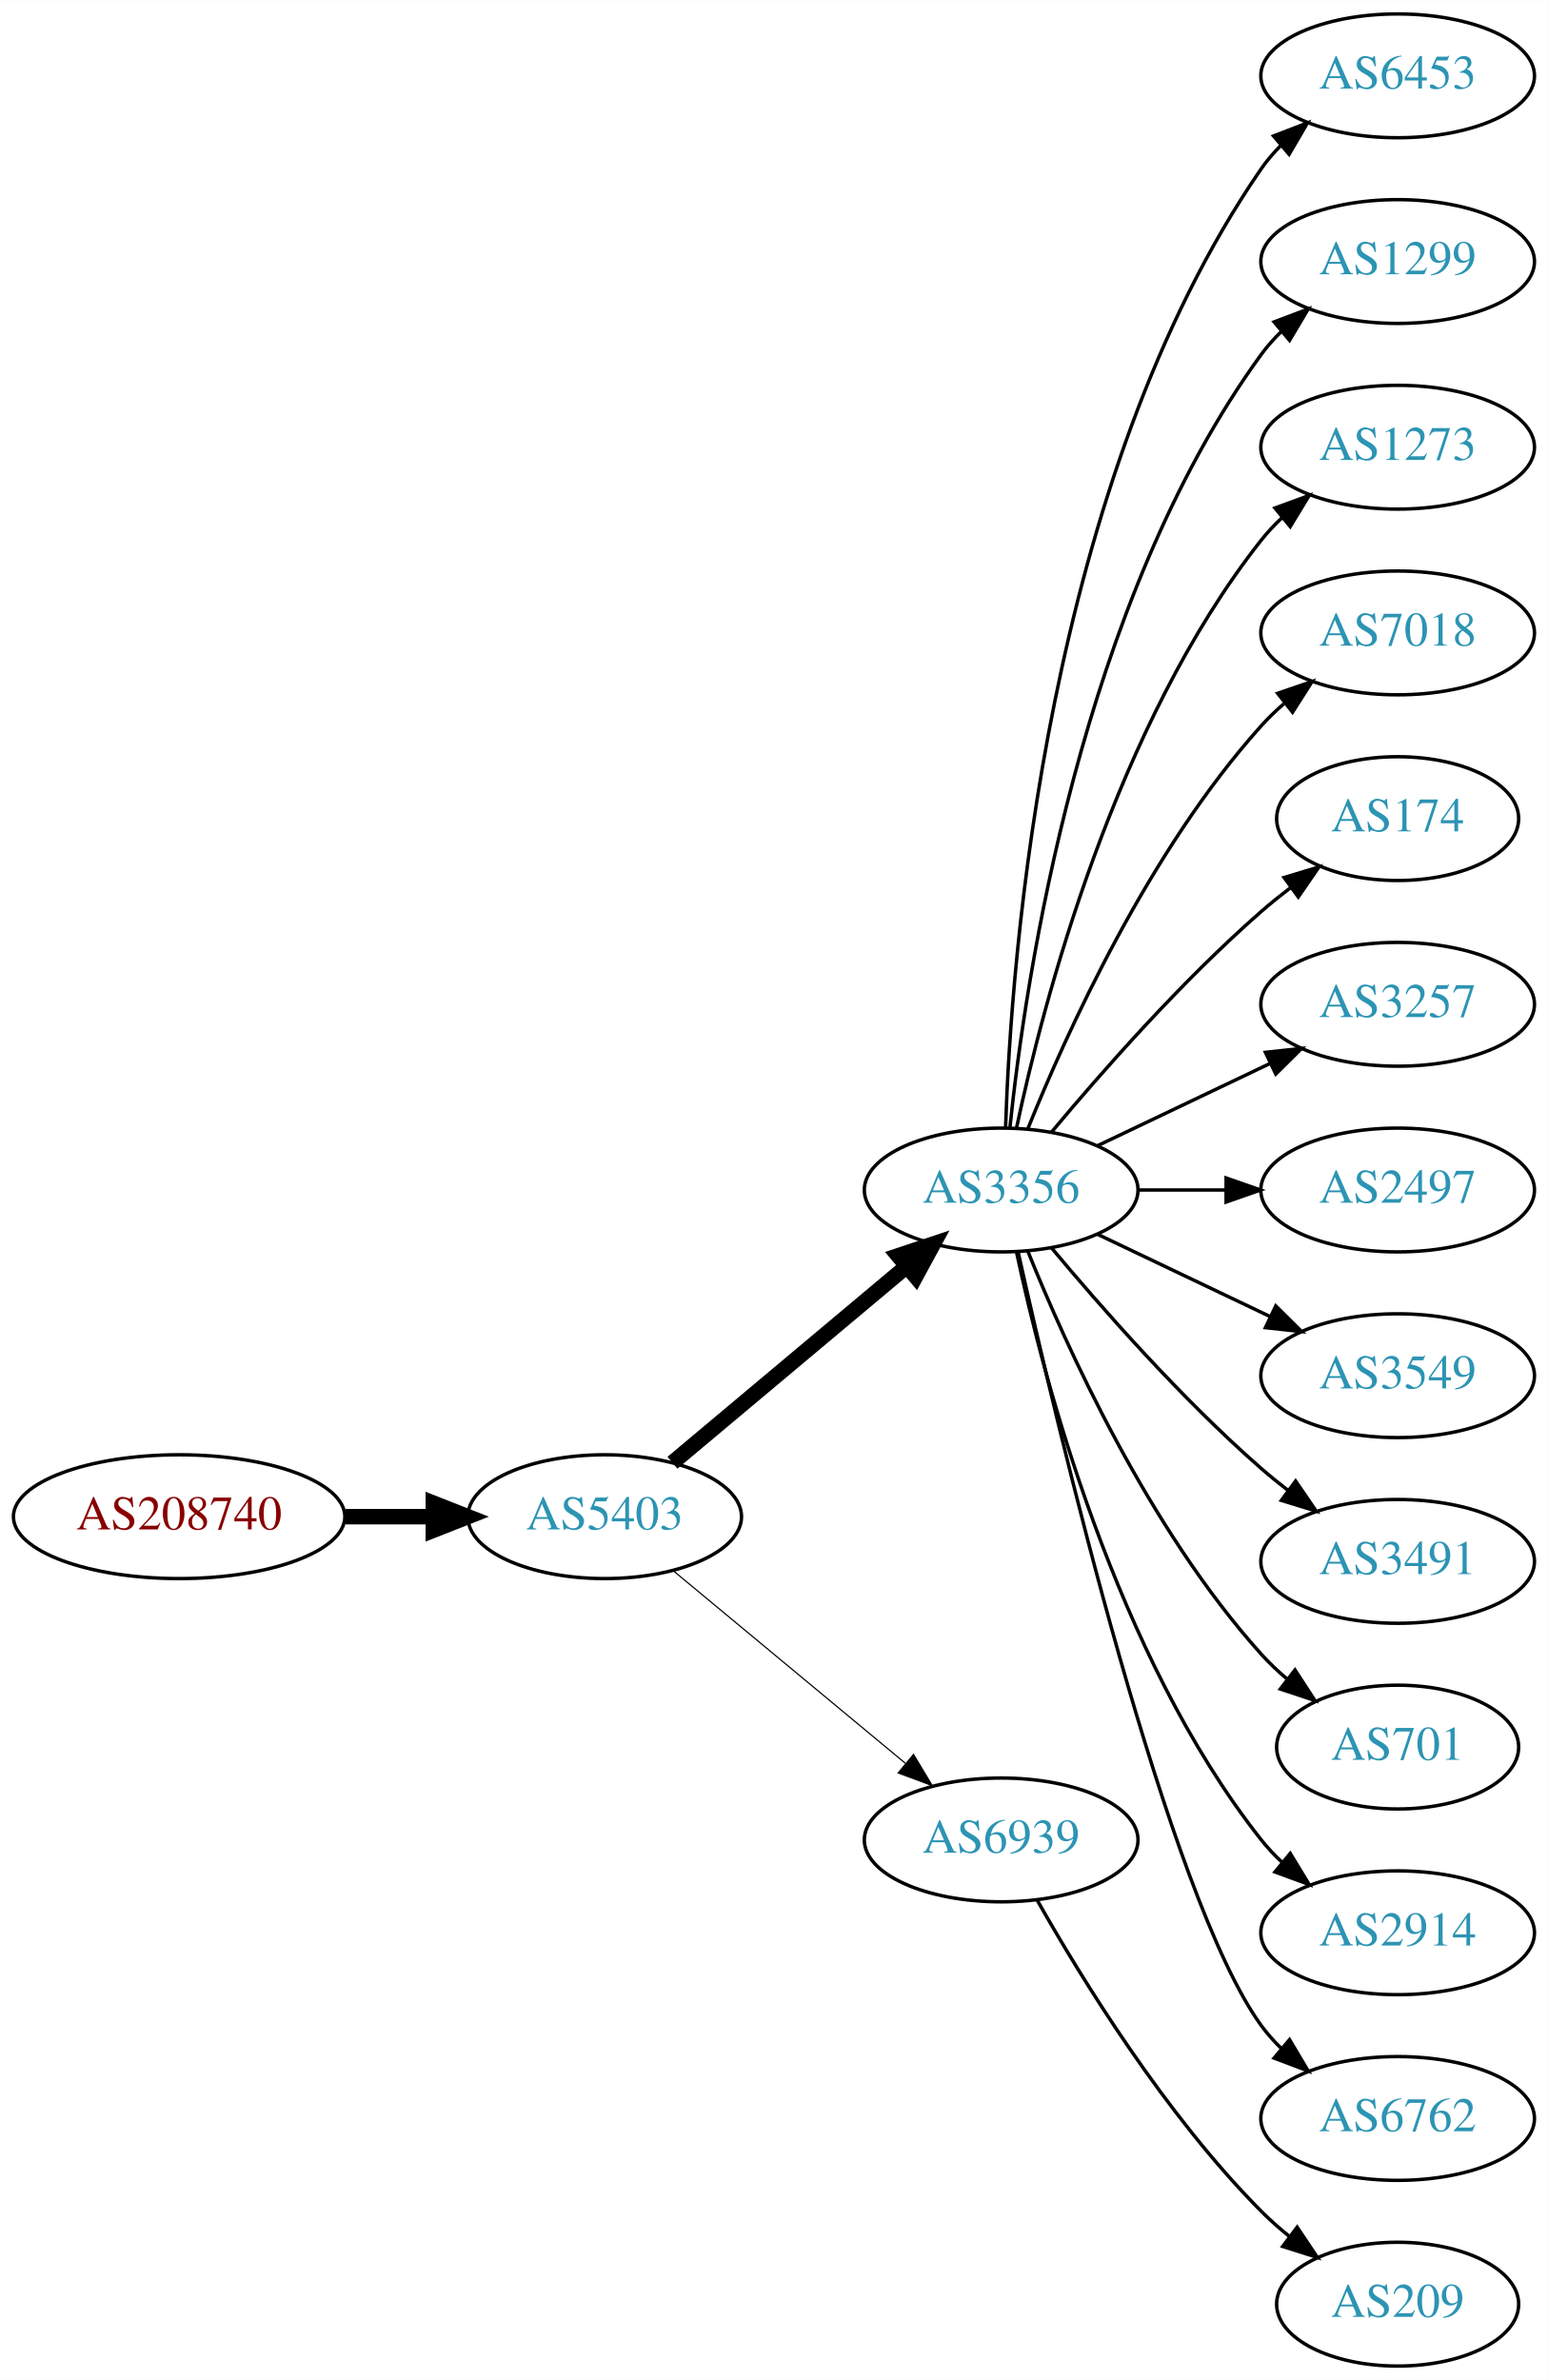
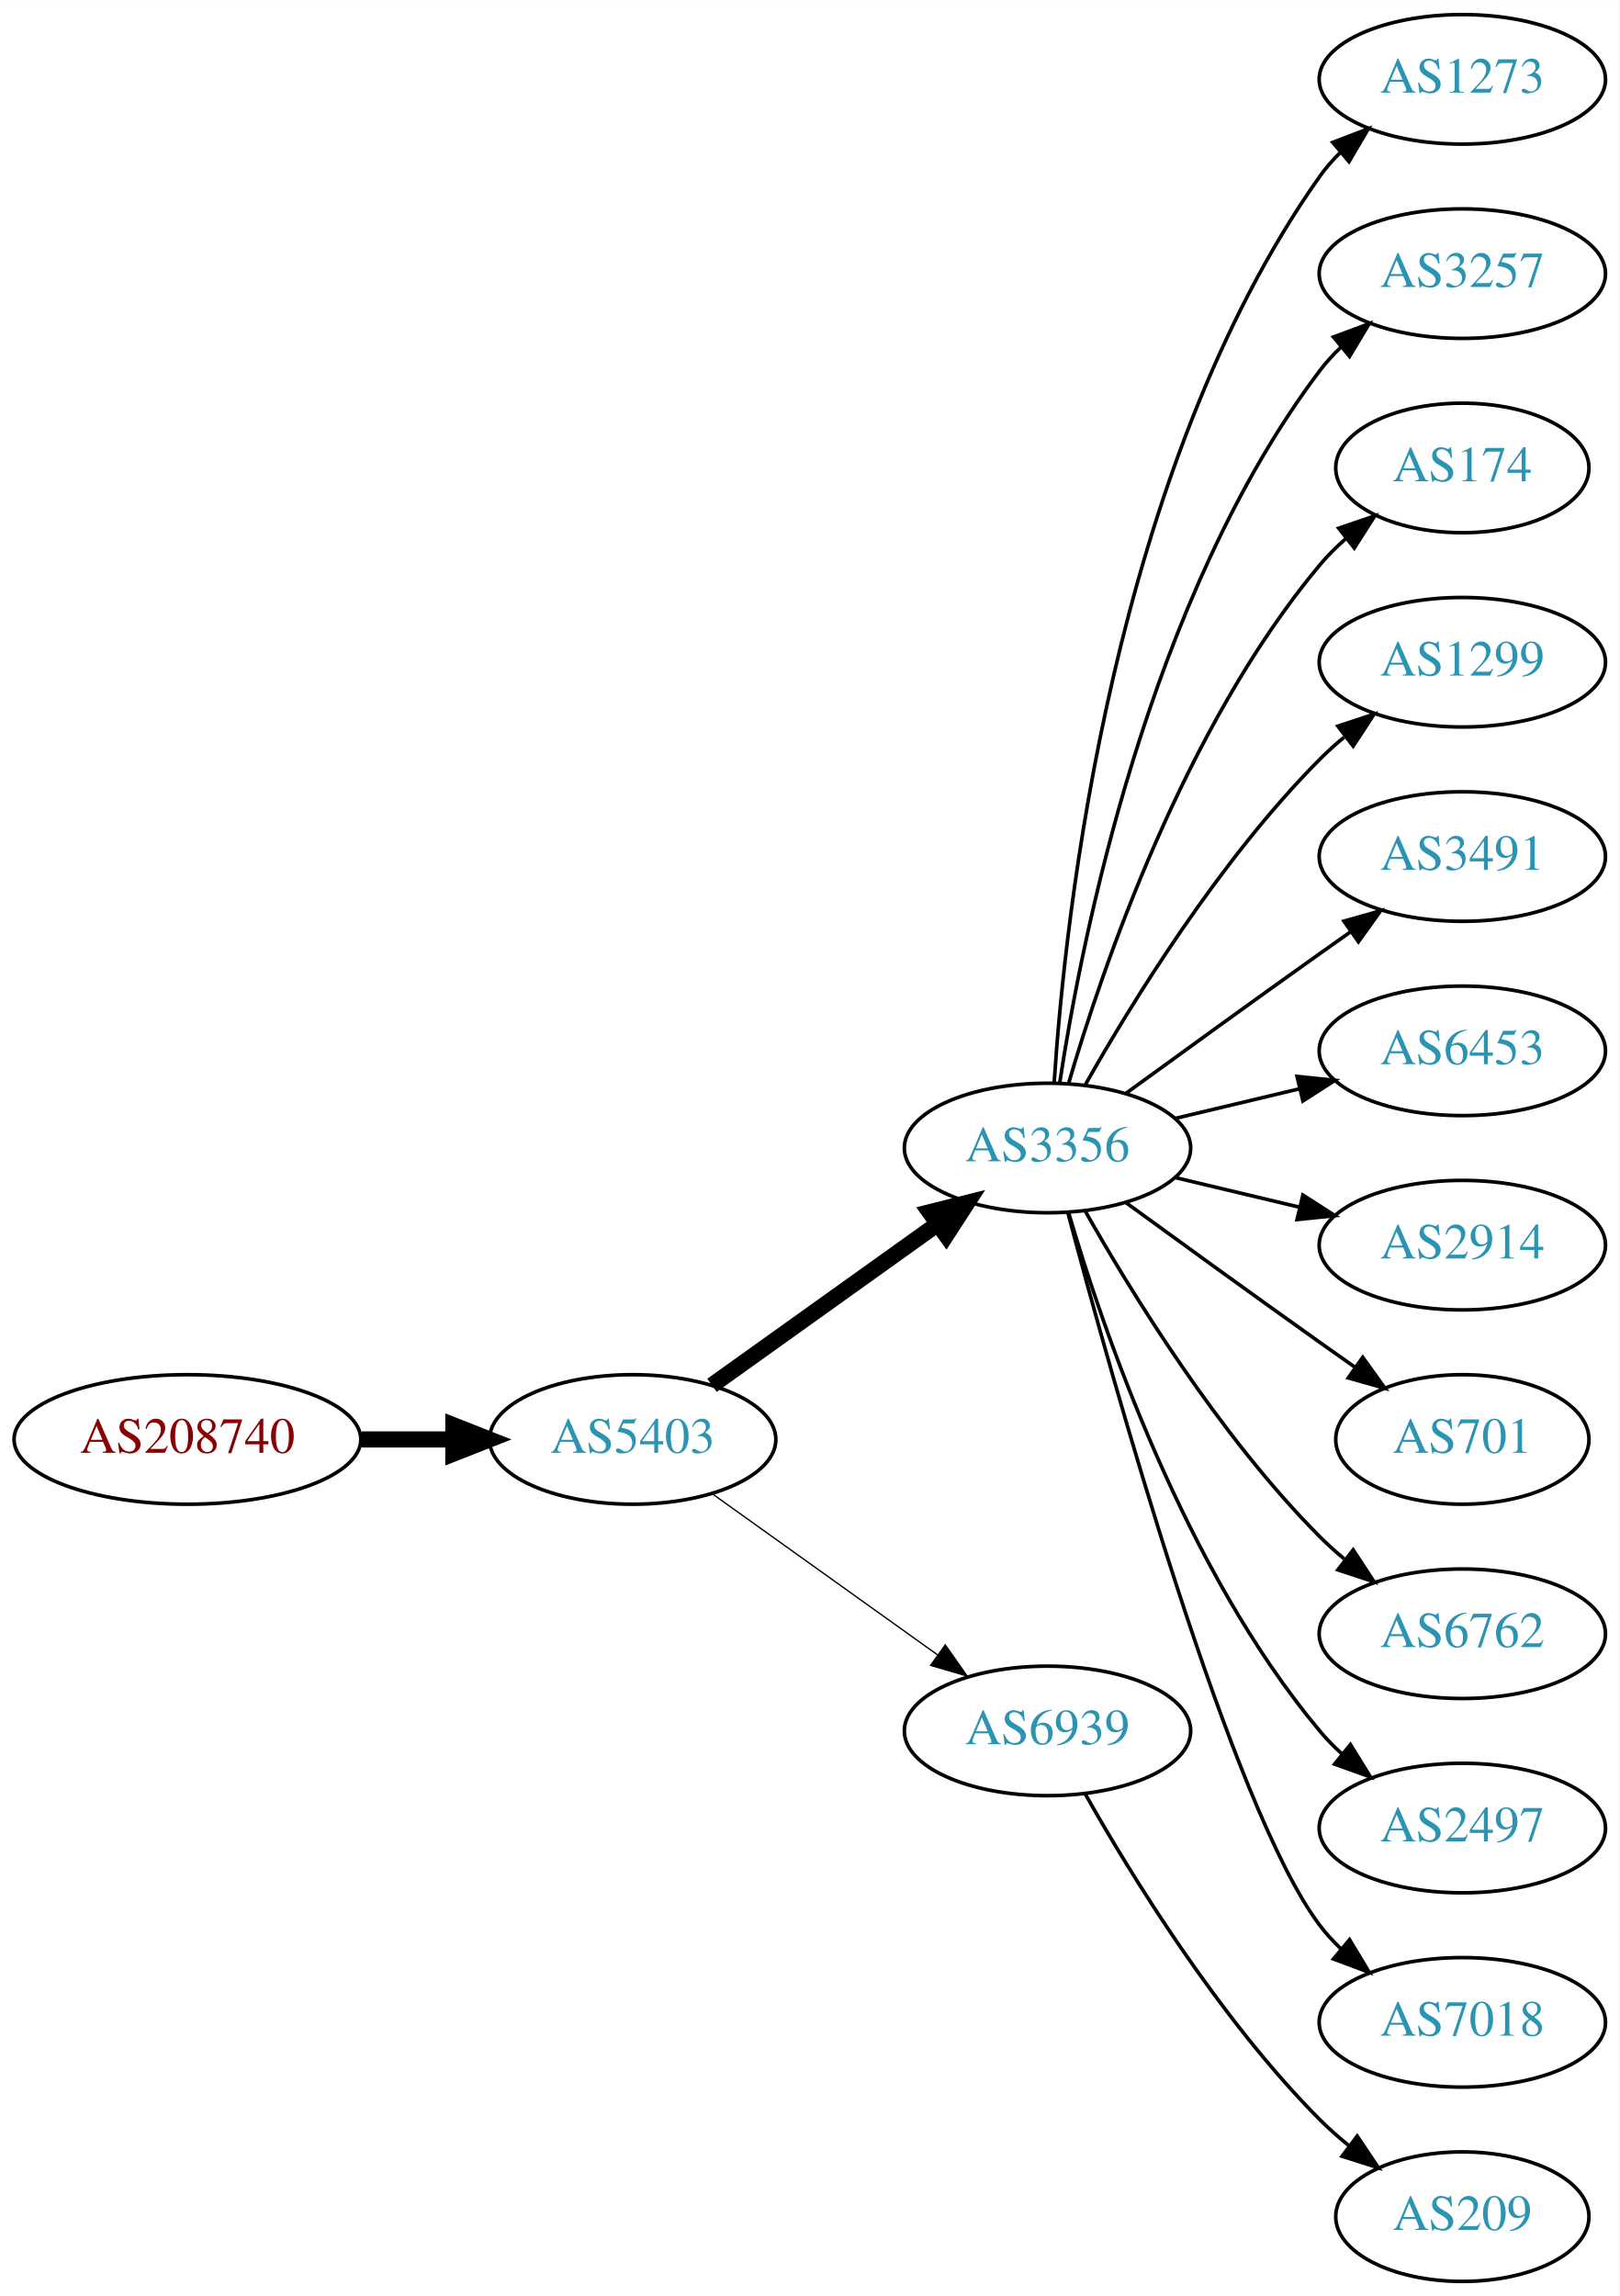
- <svg xmlns="http://www.w3.org/2000/svg" xmlns:xlink="http://www.w3.org/1999/xlink" width="450pt" height="692pt" viewBox="0.00 0.00 450.07 692.00">
-   <g id="graph0" class="graph" transform="scale(1 1) rotate(0) translate(4 688)">
-     <polygon fill="white" stroke="none" points="-4,4 -4,-688 446.07,-688 446.07,4 -4,4" />
+ <svg xmlns="http://www.w3.org/2000/svg" xmlns:xlink="http://www.w3.org/1999/xlink" width="450pt" height="638pt" viewBox="0.00 0.00 450.07 638.00">
+   <g id="graph0" class="graph" transform="scale(1 1) rotate(0) translate(4 634)">
+     <polygon fill="white" stroke="none" points="-4,4 -4,-634 446.07,-634 446.07,4 -4,4" />
    <g id="node1" class="node">
      <g id="a_node1">
        <a xlink:href="/asn/208740" xlink:title="AS208740 ~ AT-BMEIA [AT]">
-           <ellipse fill="#ffffff" stroke="black" cx="48.096" cy="-247" rx="48.192" ry="18" />
-           <text text-anchor="middle" x="48.096" y="-243.3" font-family="Times,serif" font-size="14.00" fill="#880000">AS208740</text>
+           <ellipse fill="#ffffff" stroke="black" cx="48.096" cy="-234" rx="48.192" ry="18" />
+           <text text-anchor="middle" x="48.096" y="-230.3" font-family="Times,serif" font-size="14.00" fill="#880000">AS208740</text>
        </a>
      </g>
    </g>
    <g id="node2" class="node">
      <g id="a_node2">
        <a xlink:href="/asn/5403" xlink:title="AS5403 ~ AS5403 [AT]">
-           <ellipse fill="#ffffff" stroke="black" cx="171.838" cy="-247" rx="39.794" ry="18" />
-           <text text-anchor="middle" x="171.838" y="-243.3" font-family="Times,serif" font-size="14.00" fill="#2c94b3">AS5403</text>
+           <ellipse fill="#ffffff" stroke="black" cx="171.838" cy="-234" rx="39.794" ry="18" />
+           <text text-anchor="middle" x="171.838" y="-230.3" font-family="Times,serif" font-size="14.00" fill="#2c94b3">AS5403</text>
        </a>
      </g>
    </g>
    <g id="edge1" class="edge">
-       <path fill="none" stroke="black" stroke-width="4.5" d="M96.513,-247C104.867,-247 113.577,-247 121.969,-247" />
-       <polygon fill="black" stroke="black" stroke-width="4.5" points="122.004,-250.938 132.004,-247 122.004,-243.063 122.004,-250.938" />
+       <path fill="none" stroke="black" stroke-width="4.5" d="M96.513,-234C104.867,-234 113.577,-234 121.969,-234" />
+       <polygon fill="black" stroke="black" stroke-width="4.5" points="122.004,-237.938 132.004,-234 122.004,-230.063 122.004,-237.938" />
    </g>
    <g id="node3" class="node">
      <g id="a_node3">
        <a xlink:href="/asn/3356" xlink:title="AS3356 ~ Level 3 Parent, LLC [US]">
-           <ellipse fill="#ffffff" stroke="black" cx="287.131" cy="-342" rx="39.794" ry="18" />
-           <text text-anchor="middle" x="287.131" y="-338.3" font-family="Times,serif" font-size="14.00" fill="#2c94b3">AS3356</text>
+           <ellipse fill="#ffffff" stroke="black" cx="287.131" cy="-315" rx="39.794" ry="18" />
+           <text text-anchor="middle" x="287.131" y="-311.3" font-family="Times,serif" font-size="14.00" fill="#2c94b3">AS3356</text>
        </a>
      </g>
    </g>
    <g id="edge2" class="edge">
-       <path fill="none" stroke="black" stroke-width="4.5" d="M191.546,-262.687C210.077,-278.227 238.634,-302.172 259.523,-319.689" />
-       <polygon fill="black" stroke="black" stroke-width="4.5" points="257.203,-322.881 267.395,-326.289 262.262,-316.847 257.203,-322.881" />
+       <path fill="none" stroke="black" stroke-width="4.5" d="M193.882,-249.046C211.497,-261.639 236.835,-279.755 256.501,-293.816" />
+       <polygon fill="black" stroke="black" stroke-width="4.5" points="254.39,-297.147 264.815,-299.76 258.97,-290.741 254.39,-297.147" />
    </g>
    <g id="node4" class="node">
      <g id="a_node4">
        <a xlink:href="/asn/6939" xlink:title="AS6939 ~ Hurricane Electric LLC [US]">
          <ellipse fill="#ffffff" stroke="black" cx="287.131" cy="-153" rx="39.794" ry="18" />
          <text text-anchor="middle" x="287.131" y="-149.3" font-family="Times,serif" font-size="14.00" fill="#2c94b3">AS6939</text>
        </a>
      </g>
    </g>
    <g id="edge3" class="edge">
-       <path fill="none" stroke="black" stroke-width="0.346" d="M191.801,-231.267C210.263,-215.948 238.5,-192.52 259.27,-175.287" />
-       <polygon fill="black" stroke="black" stroke-width="0.346" points="261.645,-177.864 267.106,-168.785 257.176,-172.477 261.645,-177.864" />
+       <path fill="none" stroke="black" stroke-width="0.375" d="M193.882,-218.954C211.497,-206.361 236.835,-188.245 256.501,-174.184" />
+       <polygon fill="black" stroke="black" stroke-width="0.375" points="258.716,-176.903 264.815,-168.24 254.645,-171.209 258.716,-176.903" />
    </g>
    <g id="node5" class="node">
      <g id="a_node5">
-         <a xlink:href="/asn/6453" xlink:title="AS6453 ~ TATA COMMUNICATIONS (AMERICA) INC [US]">
-           <ellipse fill="#ffffff" stroke="black" cx="402.424" cy="-666" rx="39.794" ry="18" />
-           <text text-anchor="middle" x="402.424" y="-662.3" font-family="Times,serif" font-size="14.00" fill="#2c94b3">AS6453</text>
+         <a xlink:href="/asn/1273" xlink:title="AS1273 ~ Vodafone Group PLC [EU]">
+           <ellipse fill="#ffffff" stroke="black" cx="402.424" cy="-612" rx="39.794" ry="18" />
+           <text text-anchor="middle" x="402.424" y="-608.3" font-family="Times,serif" font-size="14.00" fill="#2c94b3">AS1273</text>
        </a>
      </g>
    </g>
    <g id="edge4" class="edge">
-       <path fill="none" stroke="black" d="M288.411,-360.161C290.009,-409.461 300.158,-548.175 362.777,-639 364.432,-641.401 366.375,-643.656 368.494,-645.76" />
-       <polygon fill="black" stroke="black" points="366.325,-648.51 376.21,-652.322 370.859,-643.177 366.325,-648.51" />
+       <path fill="none" stroke="black" d="M288.986,-333.185C291.98,-379.425 305.226,-503.589 362.777,-585 364.461,-587.381 366.424,-589.622 368.556,-591.716" />
+       <polygon fill="black" stroke="black" points="366.402,-594.478 376.299,-598.259 370.92,-589.132 366.402,-594.478" />
    </g>
    <g id="node6" class="node">
      <g id="a_node6">
-         <a xlink:href="/asn/1299" xlink:title="AS1299 ~ Telia Carrier [EU]">
-           <ellipse fill="#ffffff" stroke="black" cx="402.424" cy="-612" rx="39.794" ry="18" />
-           <text text-anchor="middle" x="402.424" y="-608.3" font-family="Times,serif" font-size="14.00" fill="#2c94b3">AS1299</text>
+         <a xlink:href="/asn/3257" xlink:title="AS3257 ~ GTT [DE]">
+           <ellipse fill="#ffffff" stroke="black" cx="402.424" cy="-558" rx="39.794" ry="18" />
+           <text text-anchor="middle" x="402.424" y="-554.3" font-family="Times,serif" font-size="14.00" fill="#2c94b3">AS3257</text>
        </a>
      </g>
    </g>
    <g id="edge5" class="edge">
-       <path fill="none" stroke="black" d="M289.688,-360.256C294.158,-403.303 310.291,-512.94 362.777,-585 364.494,-587.357 366.481,-589.581 368.631,-591.663" />
-       <polygon fill="black" stroke="black" points="366.494,-594.439 376.405,-598.183 370.992,-589.075 366.494,-594.439" />
+       <path fill="none" stroke="black" d="M290.508,-332.986C296.481,-372.422 315.192,-467.995 362.777,-531 364.535,-533.327 366.551,-535.529 368.721,-537.596" />
+       <polygon fill="black" stroke="black" points="366.606,-540.389 376.534,-544.088 371.079,-535.005 366.606,-540.389" />
    </g>
    <g id="node7" class="node">
      <g id="a_node7">
-         <a xlink:href="/asn/1273" xlink:title="AS1273 ~ Vodafone Group PLC [EU]">
-           <ellipse fill="#ffffff" stroke="black" cx="402.424" cy="-558" rx="39.794" ry="18" />
-           <text text-anchor="middle" x="402.424" y="-554.3" font-family="Times,serif" font-size="14.00" fill="#2c94b3">AS1273</text>
+         <a xlink:href="/asn/174" xlink:title="AS174 ~ Cogent Communications [US]">
+           <ellipse fill="#ffffff" stroke="black" cx="402.424" cy="-504" rx="35.194" ry="18" />
+           <text text-anchor="middle" x="402.424" y="-500.3" font-family="Times,serif" font-size="14.00" fill="#2c94b3">AS174</text>
        </a>
      </g>
    </g>
    <g id="edge6" class="edge">
-       <path fill="none" stroke="black" d="M291.621,-360.16C299.252,-396.03 320.244,-477.155 362.777,-531 364.585,-533.288 366.638,-535.462 368.832,-537.51" />
-       <polygon fill="black" stroke="black" points="366.743,-540.323 376.692,-543.966 371.186,-534.914 366.743,-540.323" />
+       <path fill="none" stroke="black" d="M293.005,-333.002C302.319,-364.844 325.136,-431.981 362.777,-477 364.93,-479.574 367.384,-482.017 369.988,-484.303" />
+       <polygon fill="black" stroke="black" points="368.072,-487.249 378.099,-490.672 372.395,-481.743 368.072,-487.249" />
    </g>
    <g id="node8" class="node">
      <g id="a_node8">
-         <a xlink:href="/asn/7018" xlink:title="AS7018 ~ AT&amp;T Services, Inc. [US]">
-           <ellipse fill="#ffffff" stroke="black" cx="402.424" cy="-504" rx="39.794" ry="18" />
-           <text text-anchor="middle" x="402.424" y="-500.3" font-family="Times,serif" font-size="14.00" fill="#2c94b3">AS7018</text>
+         <a xlink:href="/asn/1299" xlink:title="AS1299 ~ Telia Carrier [EU]">
+           <ellipse fill="#ffffff" stroke="black" cx="402.424" cy="-450" rx="39.794" ry="18" />
+           <text text-anchor="middle" x="402.424" y="-446.3" font-family="Times,serif" font-size="14.00" fill="#2c94b3">AS1299</text>
        </a>
      </g>
    </g>
    <g id="edge7" class="edge">
-       <path fill="none" stroke="black" d="M294.879,-359.787C305.93,-387.243 329.983,-440.578 362.777,-477 364.78,-479.224 366.999,-481.363 369.331,-483.397" />
-       <polygon fill="black" stroke="black" points="367.529,-486.433 377.55,-489.873 371.862,-480.935 367.529,-486.433" />
+       <path fill="none" stroke="black" d="M297.591,-332.49C310.373,-355.096 334.805,-394.886 362.777,-423 364.888,-425.121 367.184,-427.188 369.57,-429.171" />
+       <polygon fill="black" stroke="black" points="367.822,-432.242 377.885,-435.556 372.085,-426.69 367.822,-432.242" />
    </g>
    <g id="node9" class="node">
      <g id="a_node9">
-         <a xlink:href="/asn/174" xlink:title="AS174 ~ Cogent Communications [US]">
-           <ellipse fill="#ffffff" stroke="black" cx="402.424" cy="-450" rx="35.194" ry="18" />
-           <text text-anchor="middle" x="402.424" y="-446.3" font-family="Times,serif" font-size="14.00" fill="#2c94b3">AS174</text>
+         <a xlink:href="/asn/3491" xlink:title="AS3491 ~ PCCW Global, Inc. [US]">
+           <ellipse fill="#ffffff" stroke="black" cx="402.424" cy="-396" rx="39.794" ry="18" />
+           <text text-anchor="middle" x="402.424" y="-392.3" font-family="Times,serif" font-size="14.00" fill="#2c94b3">AS3491</text>
        </a>
      </g>
    </g>
    <g id="edge8" class="edge">
-       <path fill="none" stroke="black" d="M301.761,-358.817C316.044,-375.929 339.59,-402.745 362.777,-423 365.447,-425.332 368.32,-427.648 371.25,-429.886" />
-       <polygon fill="black" stroke="black" points="369.401,-432.87 379.542,-435.939 373.528,-427.216 369.401,-432.87" />
+       <path fill="none" stroke="black" d="M308.979,-330.222C323.913,-341.091 344.527,-356.025 362.777,-369 365.598,-371.005 368.541,-373.085 371.489,-375.159" />
+       <polygon fill="black" stroke="black" points="369.516,-378.05 379.714,-380.926 373.535,-372.319 369.516,-378.05" />
    </g>
    <g id="node10" class="node">
      <g id="a_node10">
-         <a xlink:href="/asn/3257" xlink:title="AS3257 ~ GTT [DE]">
-           <ellipse fill="#ffffff" stroke="black" cx="402.424" cy="-396" rx="39.794" ry="18" />
-           <text text-anchor="middle" x="402.424" y="-392.3" font-family="Times,serif" font-size="14.00" fill="#2c94b3">AS3257</text>
+         <a xlink:href="/asn/6453" xlink:title="AS6453 ~ TATA COMMUNICATIONS (AMERICA) INC [US]">
+           <ellipse fill="#ffffff" stroke="black" cx="402.424" cy="-342" rx="39.794" ry="18" />
+           <text text-anchor="middle" x="402.424" y="-338.3" font-family="Times,serif" font-size="14.00" fill="#2c94b3">AS6453</text>
        </a>
      </g>
    </g>
    <g id="edge9" class="edge">
-       <path fill="none" stroke="black" d="M315.267,-354.934C330.261,-362.081 349.082,-371.052 365.306,-378.785" />
-       <polygon fill="black" stroke="black" points="363.976,-382.028 374.509,-383.171 366.988,-375.709 363.976,-382.028" />
+       <path fill="none" stroke="black" d="M322.738,-323.248C333.609,-325.838 345.764,-328.735 357.206,-331.462" />
+       <polygon fill="black" stroke="black" points="356.49,-334.889 367.029,-333.803 358.112,-328.08 356.49,-334.889" />
    </g>
    <g id="node11" class="node">
      <g id="a_node11">
-         <a xlink:href="/asn/2497" xlink:title="AS2497 ~ Internet Initiative Japan Inc. [JP]">
-           <ellipse fill="#ffffff" stroke="black" cx="402.424" cy="-342" rx="39.794" ry="18" />
-           <text text-anchor="middle" x="402.424" y="-338.3" font-family="Times,serif" font-size="14.00" fill="#2c94b3">AS2497</text>
+         <a xlink:href="/asn/2914" xlink:title="AS2914 ~ NTT America, Inc. [US]">
+           <ellipse fill="#ffffff" stroke="black" cx="402.424" cy="-288" rx="39.794" ry="18" />
+           <text text-anchor="middle" x="402.424" y="-284.3" font-family="Times,serif" font-size="14.00" fill="#2c94b3">AS2914</text>
        </a>
      </g>
    </g>
    <g id="edge10" class="edge">
-       <path fill="none" stroke="black" d="M326.803,-342C335.006,-342 343.77,-342 352.302,-342" />
-       <polygon fill="black" stroke="black" points="352.541,-345.5 362.541,-342 352.541,-338.5 352.541,-345.5" />
+       <path fill="none" stroke="black" d="M322.738,-306.752C333.609,-304.162 345.764,-301.265 357.206,-298.538" />
+       <polygon fill="black" stroke="black" points="358.112,-301.92 367.029,-296.197 356.49,-295.111 358.112,-301.92" />
    </g>
    <g id="node12" class="node">
      <g id="a_node12">
-         <a xlink:href="/asn/3549" xlink:title="AS3549 ~ Level 3 Parent, LLC [US]">
-           <ellipse fill="#ffffff" stroke="black" cx="402.424" cy="-288" rx="39.794" ry="18" />
-           <text text-anchor="middle" x="402.424" y="-284.3" font-family="Times,serif" font-size="14.00" fill="#2c94b3">AS3549</text>
+         <a xlink:href="/asn/701" xlink:title="AS701 ~ UUNET [US]">
+           <ellipse fill="#ffffff" stroke="black" cx="402.424" cy="-234" rx="35.194" ry="18" />
+           <text text-anchor="middle" x="402.424" y="-230.3" font-family="Times,serif" font-size="14.00" fill="#2c94b3">AS701</text>
        </a>
      </g>
    </g>
    <g id="edge11" class="edge">
-       <path fill="none" stroke="black" d="M315.267,-329.066C330.261,-321.919 349.082,-312.948 365.306,-305.215" />
-       <polygon fill="black" stroke="black" points="366.988,-308.291 374.509,-300.829 363.976,-301.972 366.988,-308.291" />
+       <path fill="none" stroke="black" d="M308.979,-299.778C323.913,-288.909 344.527,-273.975 362.777,-261 365.988,-258.718 369.357,-256.339 372.711,-253.982" />
+       <polygon fill="black" stroke="black" points="374.74,-256.834 380.922,-248.23 370.723,-251.101 374.74,-256.834" />
    </g>
    <g id="node13" class="node">
      <g id="a_node13">
-         <a xlink:href="/asn/3491" xlink:title="AS3491 ~ PCCW Global, Inc. [US]">
-           <ellipse fill="#ffffff" stroke="black" cx="402.424" cy="-234" rx="39.794" ry="18" />
-           <text text-anchor="middle" x="402.424" y="-230.3" font-family="Times,serif" font-size="14.00" fill="#2c94b3">AS3491</text>
+         <a xlink:href="/asn/6762" xlink:title="AS6762 ~ TELECOM ITALIA SPARKLE S.p.A. [IT]">
+           <ellipse fill="#ffffff" stroke="black" cx="402.424" cy="-180" rx="39.794" ry="18" />
+           <text text-anchor="middle" x="402.424" y="-176.3" font-family="Times,serif" font-size="14.00" fill="#2c94b3">AS6762</text>
        </a>
      </g>
    </g>
    <g id="edge12" class="edge">
-       <path fill="none" stroke="black" d="M301.761,-325.183C316.044,-308.071 339.59,-281.255 362.777,-261 365.243,-258.846 367.882,-256.706 370.579,-254.628" />
-       <polygon fill="black" stroke="black" points="372.752,-257.375 378.733,-248.63 368.604,-251.736 372.752,-257.375" />
+       <path fill="none" stroke="black" d="M297.591,-297.51C310.373,-274.904 334.805,-235.114 362.777,-207 364.888,-204.879 367.184,-202.812 369.57,-200.829" />
+       <polygon fill="black" stroke="black" points="372.085,-203.31 377.885,-194.444 367.822,-197.758 372.085,-203.31" />
    </g>
    <g id="node14" class="node">
      <g id="a_node14">
-         <a xlink:href="/asn/701" xlink:title="AS701 ~ UUNET [US]">
-           <ellipse fill="#ffffff" stroke="black" cx="402.424" cy="-180" rx="35.194" ry="18" />
-           <text text-anchor="middle" x="402.424" y="-176.3" font-family="Times,serif" font-size="14.00" fill="#2c94b3">AS701</text>
+         <a xlink:href="/asn/2497" xlink:title="AS2497 ~ Internet Initiative Japan Inc. [JP]">
+           <ellipse fill="#ffffff" stroke="black" cx="402.424" cy="-126" rx="39.794" ry="18" />
+           <text text-anchor="middle" x="402.424" y="-122.3" font-family="Times,serif" font-size="14.00" fill="#2c94b3">AS2497</text>
        </a>
      </g>
    </g>
    <g id="edge13" class="edge">
-       <path fill="none" stroke="black" d="M294.879,-324.213C305.93,-296.757 329.983,-243.422 362.777,-207 365.093,-204.428 367.698,-201.97 370.433,-199.657" />
-       <polygon fill="black" stroke="black" points="372.572,-202.428 378.357,-193.552 368.299,-196.883 372.572,-202.428" />
+       <path fill="none" stroke="black" d="M293.005,-296.998C302.319,-265.156 325.136,-198.019 362.777,-153 364.648,-150.763 366.746,-148.626 368.972,-146.604" />
+       <polygon fill="black" stroke="black" points="371.319,-149.207 376.891,-140.196 366.916,-143.766 371.319,-149.207" />
    </g>
    <g id="node15" class="node">
      <g id="a_node15">
-         <a xlink:href="/asn/2914" xlink:title="AS2914 ~ NTT America, Inc. [US]">
-           <ellipse fill="#ffffff" stroke="black" cx="402.424" cy="-126" rx="39.794" ry="18" />
-           <text text-anchor="middle" x="402.424" y="-122.3" font-family="Times,serif" font-size="14.00" fill="#2c94b3">AS2914</text>
+         <a xlink:href="/asn/7018" xlink:title="AS7018 ~ AT&amp;T Services, Inc. [US]">
+           <ellipse fill="#ffffff" stroke="black" cx="402.424" cy="-72" rx="39.794" ry="18" />
+           <text text-anchor="middle" x="402.424" y="-68.3" font-family="Times,serif" font-size="14.00" fill="#2c94b3">AS7018</text>
        </a>
      </g>
    </g>
    <g id="edge14" class="edge">
-       <path fill="none" stroke="black" d="M291.621,-323.84C299.252,-287.97 320.244,-206.845 362.777,-153 364.585,-150.712 366.638,-148.538 368.832,-146.49" />
-       <polygon fill="black" stroke="black" points="371.186,-149.086 376.692,-140.034 366.743,-143.677 371.186,-149.086" />
+       <path fill="none" stroke="black" d="M292.831,-296.898C304.983,-251.021 338.208,-131.531 362.777,-99 364.535,-96.673 366.551,-94.471 368.721,-92.404" />
+       <polygon fill="black" stroke="black" points="371.079,-94.995 376.534,-85.912 366.606,-89.612 371.079,-94.995" />
    </g>
    <g id="node16" class="node">
      <g id="a_node16">
-         <a xlink:href="/asn/6762" xlink:title="AS6762 ~ TELECOM ITALIA SPARKLE S.p.A. [IT]">
-           <ellipse fill="#ffffff" stroke="black" cx="402.424" cy="-72" rx="39.794" ry="18" />
-           <text text-anchor="middle" x="402.424" y="-68.3" font-family="Times,serif" font-size="14.00" fill="#2c94b3">AS6762</text>
-         </a>
-       </g>
-     </g>
-     <g id="edge15" class="edge">
-       <path fill="none" stroke="black" d="M292.089,-323.848C303.21,-273.991 335.69,-136.19 362.777,-99 364.494,-96.643 366.481,-94.419 368.631,-92.337" />
-       <polygon fill="black" stroke="black" points="370.992,-94.925 376.405,-85.817 366.494,-89.561 370.992,-94.925" />
-     </g>
-     <g id="node17" class="node">
-       <g id="a_node17">
        <a xlink:href="/asn/209" xlink:title="AS209 ~ CenturyLink Communications, LLC [US]">
          <ellipse fill="#ffffff" stroke="black" cx="402.424" cy="-18" rx="35.194" ry="18" />
          <text text-anchor="middle" x="402.424" y="-14.3" font-family="Times,serif" font-size="14.00" fill="#2c94b3">AS209</text>
        </a>
      </g>
    </g>
-     <g id="edge16" class="edge">
+     <g id="edge15" class="edge">
      <path fill="none" stroke="black" d="M297.591,-135.51C310.373,-112.904 334.805,-73.114 362.777,-45 365.278,-42.487 368.038,-40.051 370.899,-37.739" />
      <polygon fill="black" stroke="black" points="373.2,-40.389 379.097,-31.587 368.998,-34.79 373.2,-40.389" />
    </g>
  </g>
</svg>
